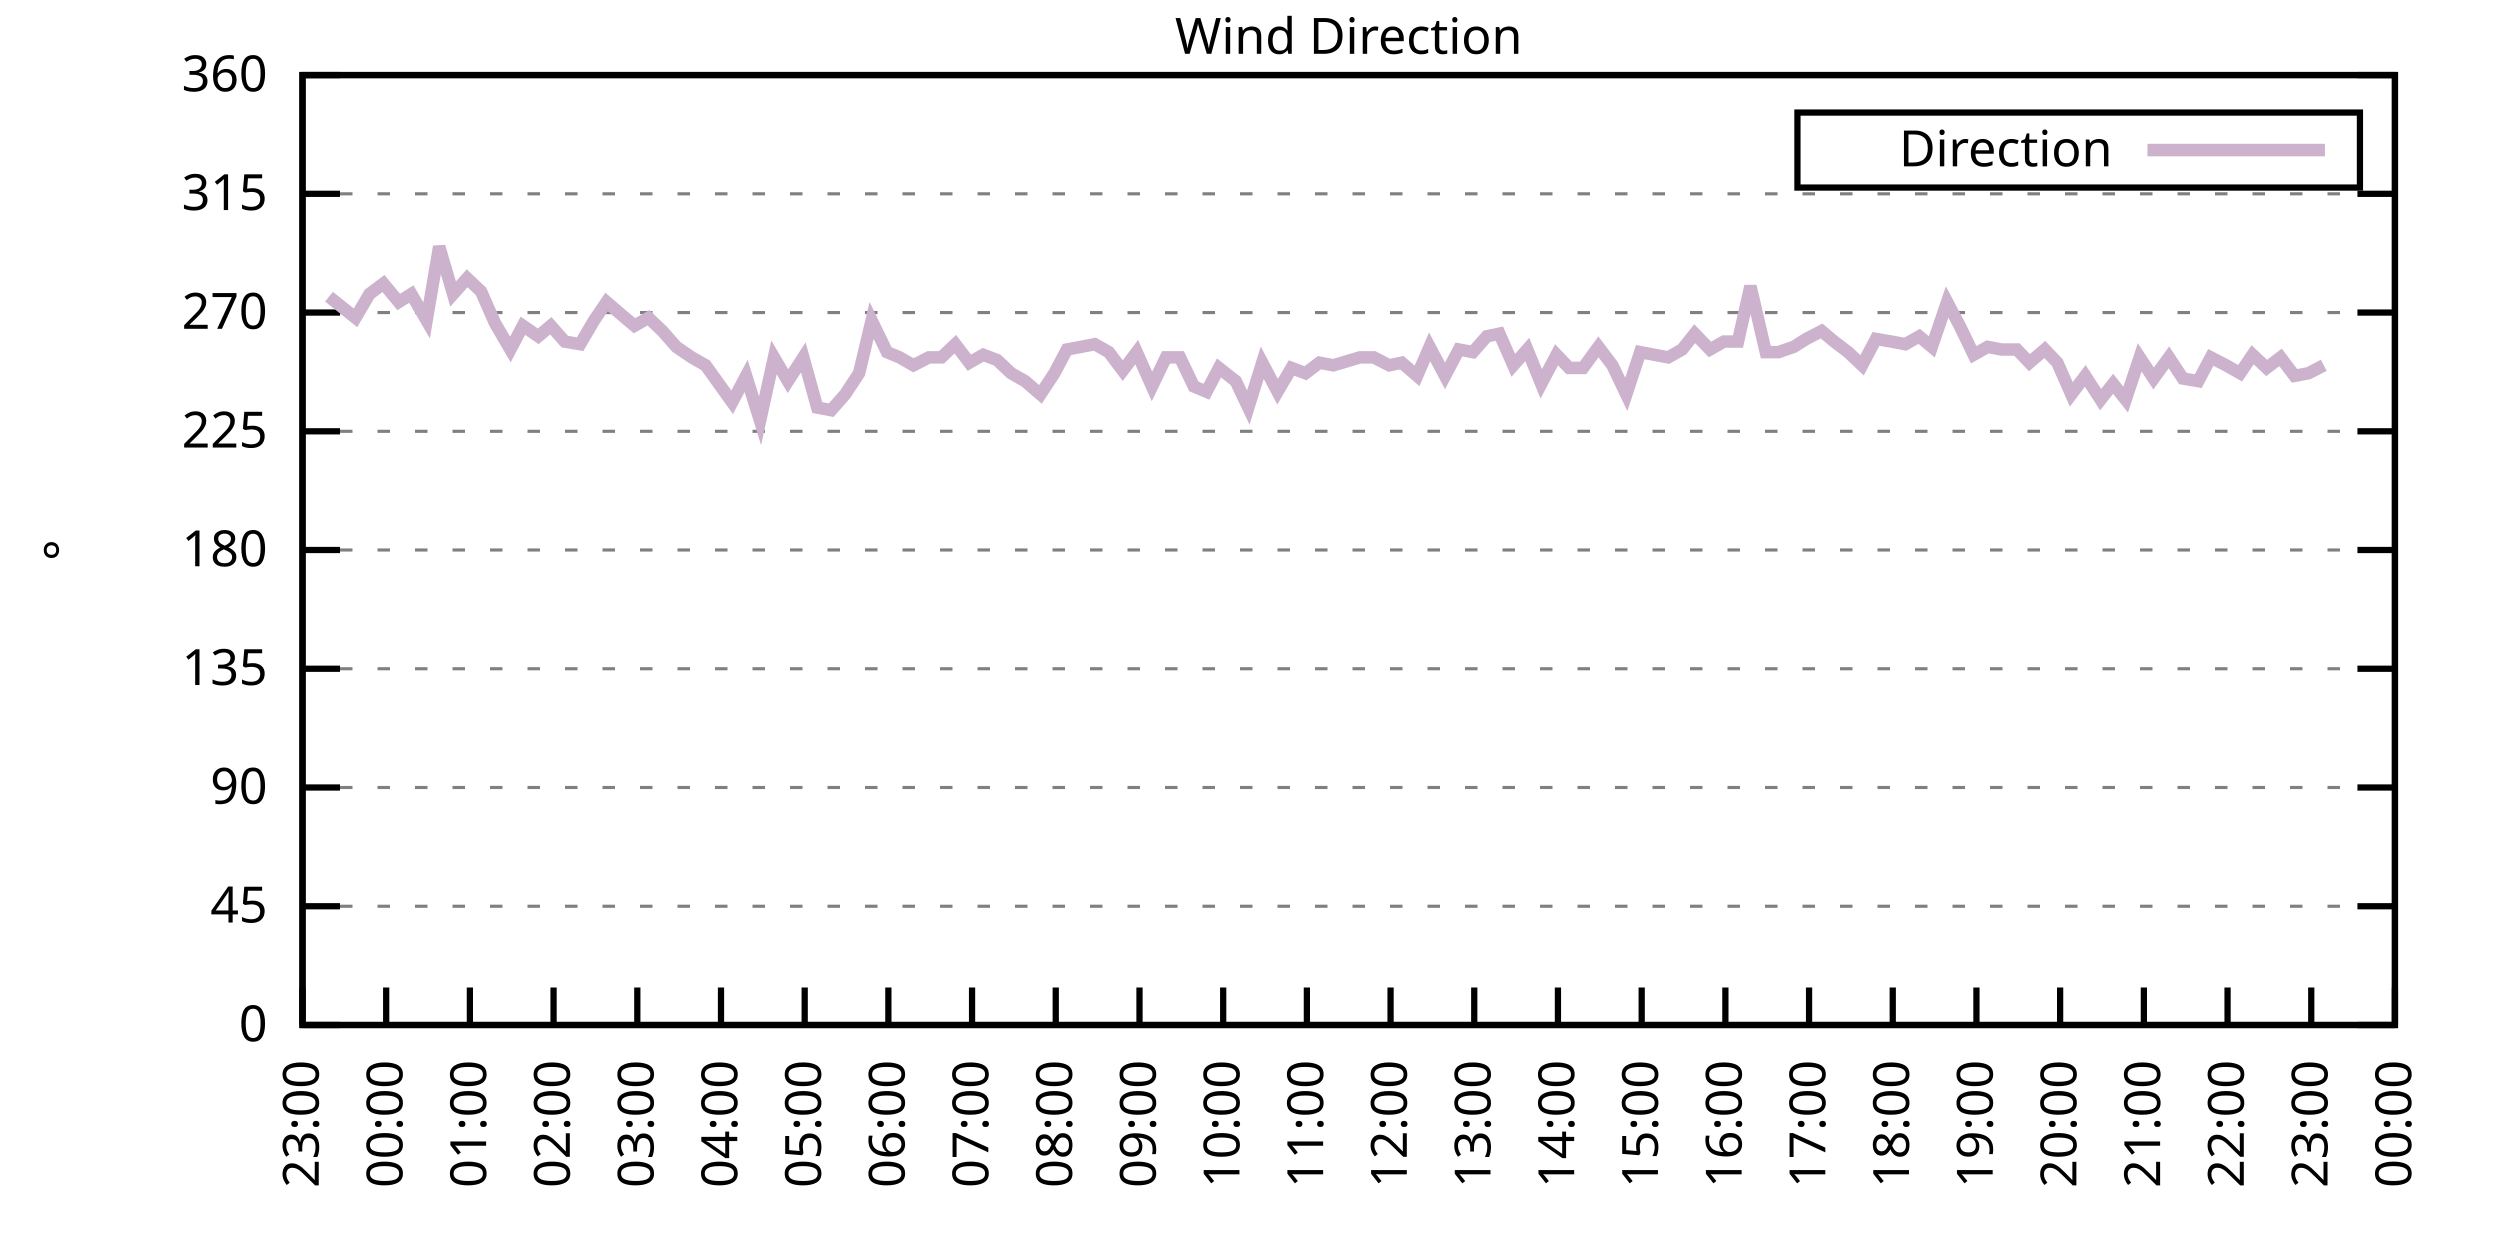
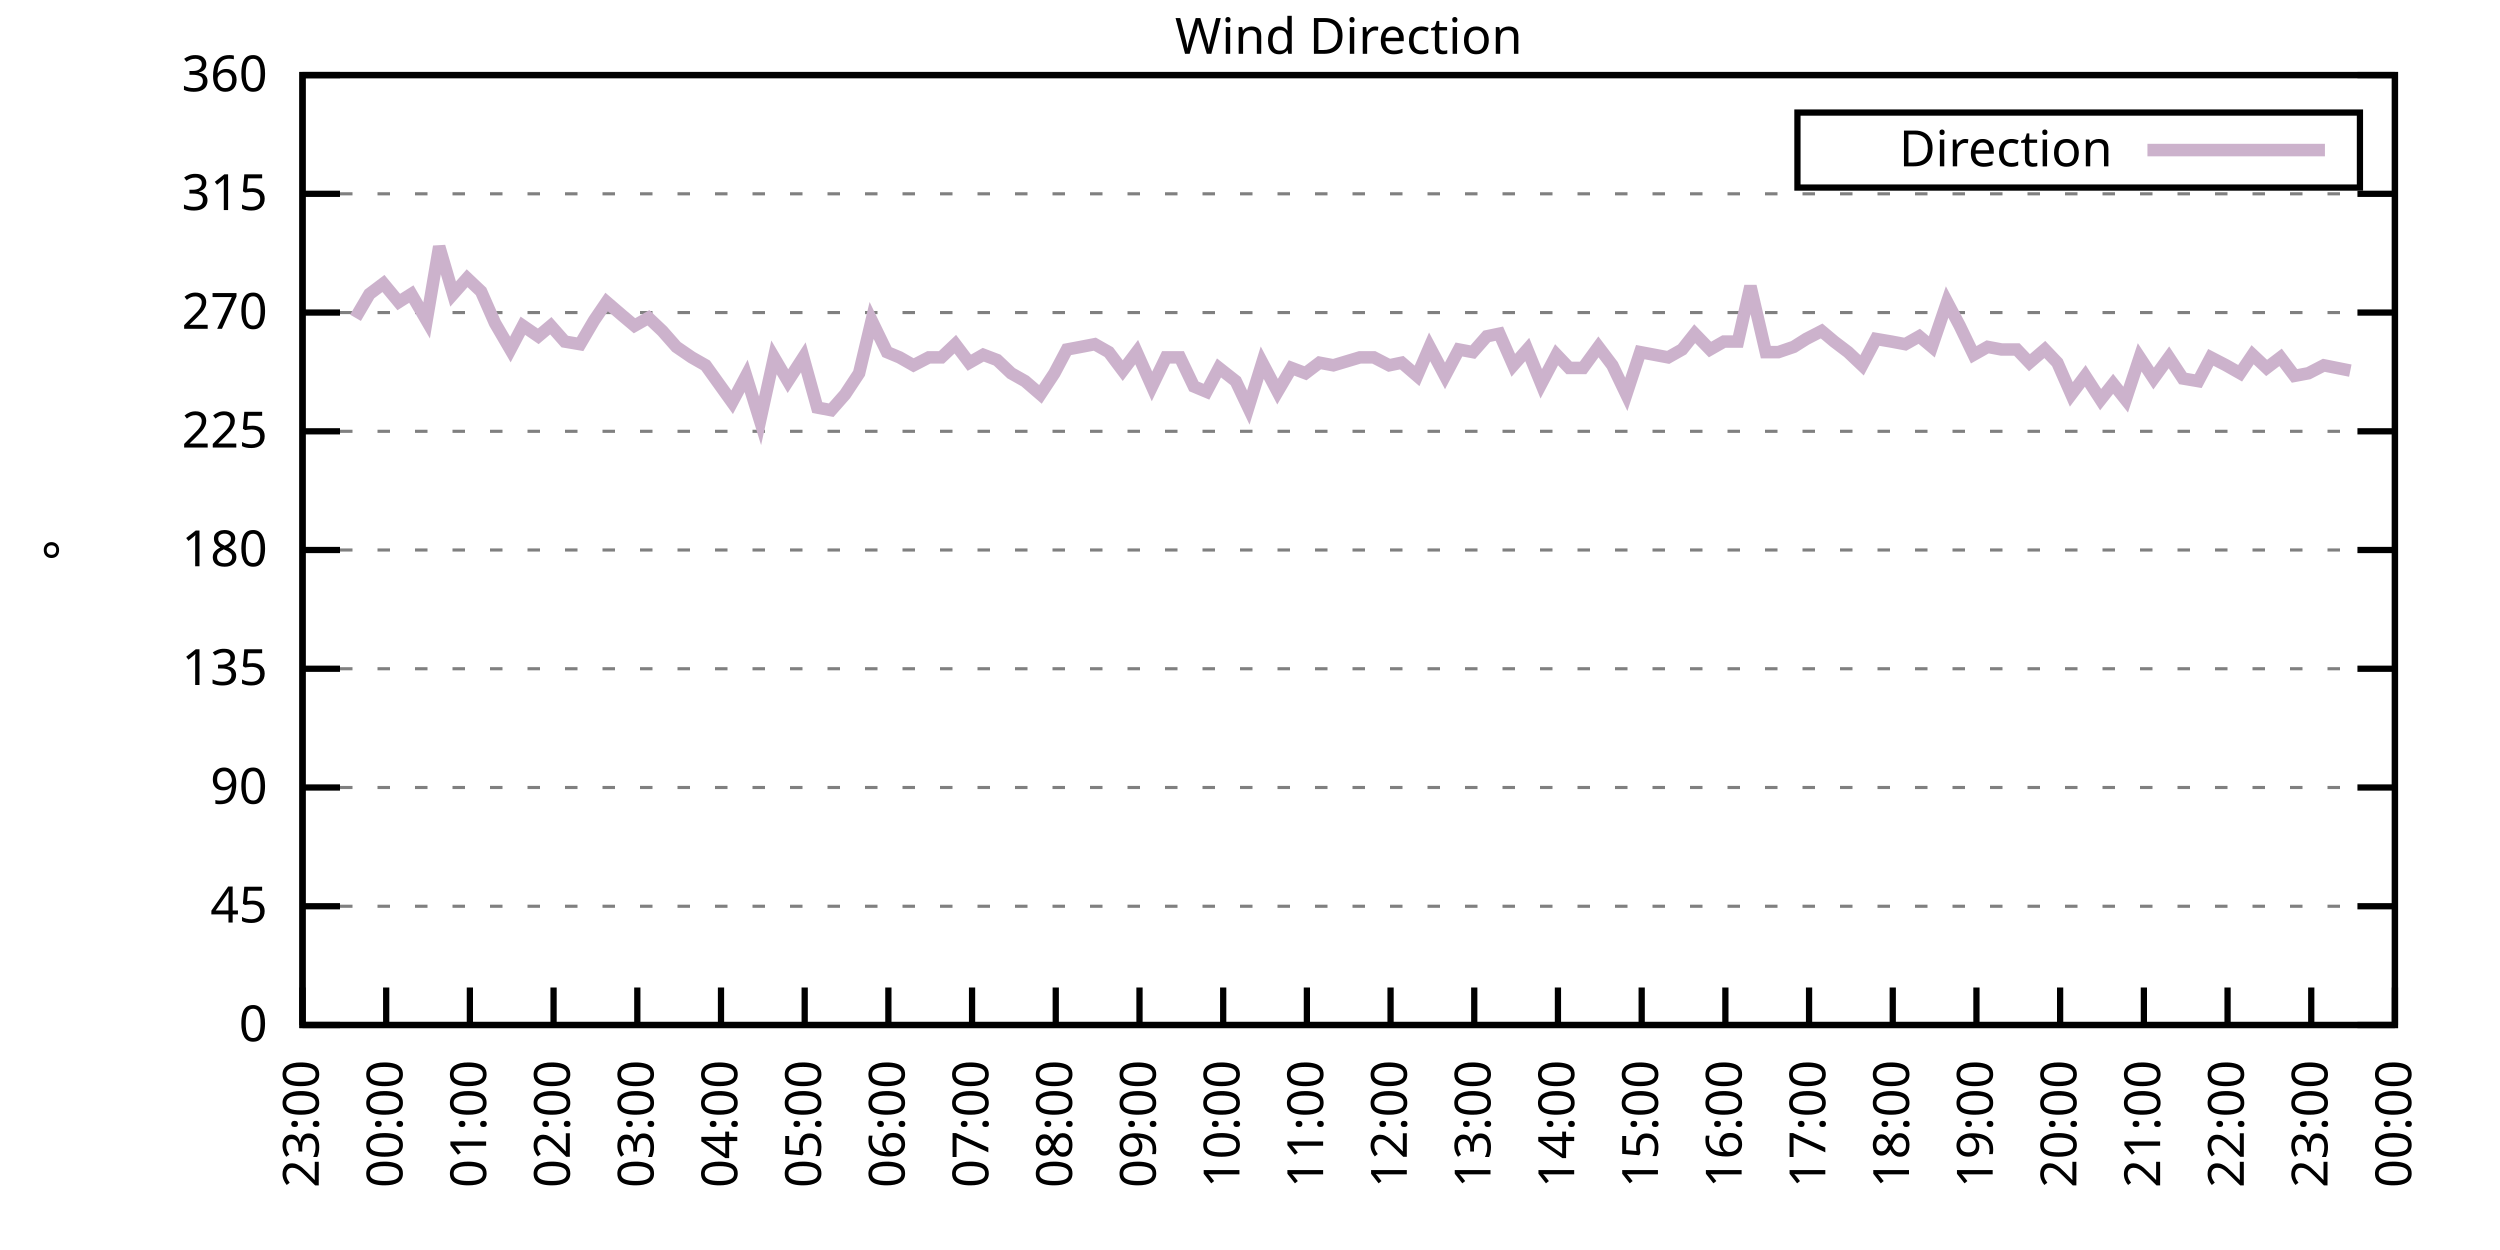
<svg xmlns="http://www.w3.org/2000/svg" xmlns:xlink="http://www.w3.org/1999/xlink" width="400" height="200" viewBox="0 0 400 200">
  <g id="gnuplot_canvas">
    <rect x="0" y="0" width="400" height="200" fill="none" />
    <defs>
      <circle id="gpDot" r="0.5" stroke-width="0.5" stroke="currentColor" />
      <path id="gpPt0" stroke-width="0.333" stroke="currentColor" d="M-1,0 h2 M0,-1 v2" />
      <path id="gpPt1" stroke-width="0.333" stroke="currentColor" d="M-1,-1 L1,1 M1,-1 L-1,1" />
      <path id="gpPt2" stroke-width="0.333" stroke="currentColor" d="M-1,0 L1,0 M0,-1 L0,1 M-1,-1 L1,1 M-1,1 L1,-1" />
      <rect id="gpPt3" stroke-width="0.333" stroke="currentColor" x="-1" y="-1" width="2" height="2" />
      <rect id="gpPt4" stroke-width="0.333" stroke="currentColor" fill="currentColor" x="-1" y="-1" width="2" height="2" />
      <circle id="gpPt5" stroke-width="0.333" stroke="currentColor" cx="0" cy="0" r="1" />
      <use xlink:href="#gpPt5" id="gpPt6" fill="currentColor" stroke="none" />
      <path id="gpPt7" stroke-width="0.333" stroke="currentColor" d="M0,-1.33 L-1.33,0.67 L1.33,0.67 z" />
      <use xlink:href="#gpPt7" id="gpPt8" fill="currentColor" stroke="none" />
      <use xlink:href="#gpPt7" id="gpPt9" stroke="currentColor" transform="rotate(180)" />
      <use xlink:href="#gpPt9" id="gpPt10" fill="currentColor" stroke="none" />
      <use xlink:href="#gpPt3" id="gpPt11" stroke="currentColor" transform="rotate(45)" />
      <use xlink:href="#gpPt11" id="gpPt12" fill="currentColor" stroke="none" />
      <path id="gpPt13" stroke-width="0.333" stroke="currentColor" d="M0,1.330 L1.265,0.411 L0.782,-1.067 L-0.782,-1.076 L-1.265,0.411 z" />
      <use xlink:href="#gpPt13" id="gpPt14" fill="currentColor" stroke="none" />
      <filter id="textbox" filterUnits="objectBoundingBox" x="0" y="0" height="1" width="1">
        <feFlood flood-color="white" flood-opacity="1" result="bgnd" />
        <feComposite in="SourceGraphic" in2="bgnd" operator="atop" />
      </filter>
      <filter id="greybox" filterUnits="objectBoundingBox" x="0" y="0" height="1" width="1">
        <feFlood flood-color="lightgrey" flood-opacity="1" result="grey" />
        <feComposite in="SourceGraphic" in2="grey" operator="atop" />
      </filter>
    </defs>
    <g fill="none" color="white" stroke="currentColor" stroke-width="1.00" stroke-linecap="butt" stroke-linejoin="miter">
</g>
    <g fill="none" color="black" stroke="currentColor" stroke-width="1.00" stroke-linecap="butt" stroke-linejoin="miter">
      <g stroke="none" shape-rendering="crispEdges">
        <polygon fill="rgb(255, 255, 255)" points="48.40,164.00 383.18,164.00 383.18,12.02 48.40,12.02 " />
      </g>
    </g>
    <g fill="none" color="black" stroke="currentColor" stroke-width="1.00" stroke-linecap="butt" stroke-linejoin="miter">
</g>
    <g fill="none" color="black" stroke="black" stroke-width="0.50" stroke-linecap="butt" stroke-linejoin="miter">
</g>
    <g fill="none" color="gray" stroke="currentColor" stroke-width="0.50" stroke-linecap="butt" stroke-linejoin="miter">
      <path stroke="gray" stroke-dasharray="2,4" class="gridline" d="M48.40,164.00 L383.19,164.00  " />
    </g>
    <g fill="none" color="gray" stroke="gray" stroke-width="1.00" stroke-linecap="butt" stroke-linejoin="miter">
</g>
    <g fill="none" color="black" stroke="currentColor" stroke-width="1.00" stroke-linecap="butt" stroke-linejoin="miter">
      <path stroke="black" d="M48.40,164.00 L54.40,164.00 M383.19,164.00 L377.19,164.00  " />
      <g transform="translate(42.80,166.60)" stroke="none" fill="black" font-family="Sans" font-size="8.00" text-anchor="end">
        <text>
          <tspan font-family="Sans"> 0</tspan>
        </text>
      </g>
    </g>
    <g fill="none" color="black" stroke="currentColor" stroke-width="1.00" stroke-linecap="butt" stroke-linejoin="miter">
</g>
    <g fill="none" color="black" stroke="black" stroke-width="0.50" stroke-linecap="butt" stroke-linejoin="miter">
</g>
    <g fill="none" color="gray" stroke="currentColor" stroke-width="0.50" stroke-linecap="butt" stroke-linejoin="miter">
      <path stroke="gray" stroke-dasharray="2,4" class="gridline" d="M48.40,145.00 L383.19,145.00  " />
    </g>
    <g fill="none" color="gray" stroke="gray" stroke-width="1.00" stroke-linecap="butt" stroke-linejoin="miter">
</g>
    <g fill="none" color="black" stroke="currentColor" stroke-width="1.00" stroke-linecap="butt" stroke-linejoin="miter">
      <path stroke="black" d="M48.40,145.00 L54.40,145.00 M383.19,145.00 L377.19,145.00  " />
      <g transform="translate(42.80,147.60)" stroke="none" fill="black" font-family="Sans" font-size="8.00" text-anchor="end">
        <text>
          <tspan font-family="Sans"> 45</tspan>
        </text>
      </g>
    </g>
    <g fill="none" color="black" stroke="currentColor" stroke-width="1.00" stroke-linecap="butt" stroke-linejoin="miter">
</g>
    <g fill="none" color="black" stroke="black" stroke-width="0.50" stroke-linecap="butt" stroke-linejoin="miter">
</g>
    <g fill="none" color="gray" stroke="currentColor" stroke-width="0.50" stroke-linecap="butt" stroke-linejoin="miter">
      <path stroke="gray" stroke-dasharray="2,4" class="gridline" d="M48.40,126.00 L383.19,126.00  " />
    </g>
    <g fill="none" color="gray" stroke="gray" stroke-width="1.00" stroke-linecap="butt" stroke-linejoin="miter">
</g>
    <g fill="none" color="black" stroke="currentColor" stroke-width="1.00" stroke-linecap="butt" stroke-linejoin="miter">
      <path stroke="black" d="M48.40,126.00 L54.40,126.00 M383.19,126.00 L377.19,126.00  " />
      <g transform="translate(42.80,128.60)" stroke="none" fill="black" font-family="Sans" font-size="8.00" text-anchor="end">
        <text>
          <tspan font-family="Sans"> 90</tspan>
        </text>
      </g>
    </g>
    <g fill="none" color="black" stroke="currentColor" stroke-width="1.00" stroke-linecap="butt" stroke-linejoin="miter">
</g>
    <g fill="none" color="black" stroke="black" stroke-width="0.50" stroke-linecap="butt" stroke-linejoin="miter">
</g>
    <g fill="none" color="gray" stroke="currentColor" stroke-width="0.50" stroke-linecap="butt" stroke-linejoin="miter">
      <path stroke="gray" stroke-dasharray="2,4" class="gridline" d="M48.40,107.00 L383.19,107.00  " />
    </g>
    <g fill="none" color="gray" stroke="gray" stroke-width="1.00" stroke-linecap="butt" stroke-linejoin="miter">
</g>
    <g fill="none" color="black" stroke="currentColor" stroke-width="1.00" stroke-linecap="butt" stroke-linejoin="miter">
      <path stroke="black" d="M48.40,107.00 L54.40,107.00 M383.19,107.00 L377.19,107.00  " />
      <g transform="translate(42.80,109.60)" stroke="none" fill="black" font-family="Sans" font-size="8.00" text-anchor="end">
        <text>
          <tspan font-family="Sans"> 135</tspan>
        </text>
      </g>
    </g>
    <g fill="none" color="black" stroke="currentColor" stroke-width="1.00" stroke-linecap="butt" stroke-linejoin="miter">
</g>
    <g fill="none" color="black" stroke="black" stroke-width="0.50" stroke-linecap="butt" stroke-linejoin="miter">
</g>
    <g fill="none" color="gray" stroke="currentColor" stroke-width="0.50" stroke-linecap="butt" stroke-linejoin="miter">
      <path stroke="gray" stroke-dasharray="2,4" class="gridline" d="M48.40,88.00 L383.19,88.00  " />
    </g>
    <g fill="none" color="gray" stroke="gray" stroke-width="1.00" stroke-linecap="butt" stroke-linejoin="miter">
</g>
    <g fill="none" color="black" stroke="currentColor" stroke-width="1.00" stroke-linecap="butt" stroke-linejoin="miter">
      <path stroke="black" d="M48.40,88.00 L54.40,88.00 M383.19,88.00 L377.19,88.00  " />
      <g transform="translate(42.80,90.60)" stroke="none" fill="black" font-family="Sans" font-size="8.00" text-anchor="end">
        <text>
          <tspan font-family="Sans"> 180</tspan>
        </text>
      </g>
    </g>
    <g fill="none" color="black" stroke="currentColor" stroke-width="1.00" stroke-linecap="butt" stroke-linejoin="miter">
</g>
    <g fill="none" color="black" stroke="black" stroke-width="0.50" stroke-linecap="butt" stroke-linejoin="miter">
</g>
    <g fill="none" color="gray" stroke="currentColor" stroke-width="0.50" stroke-linecap="butt" stroke-linejoin="miter">
      <path stroke="gray" stroke-dasharray="2,4" class="gridline" d="M48.40,69.01 L383.19,69.01  " />
    </g>
    <g fill="none" color="gray" stroke="gray" stroke-width="1.00" stroke-linecap="butt" stroke-linejoin="miter">
</g>
    <g fill="none" color="black" stroke="currentColor" stroke-width="1.00" stroke-linecap="butt" stroke-linejoin="miter">
      <path stroke="black" d="M48.40,69.01 L54.40,69.01 M383.19,69.01 L377.19,69.01  " />
      <g transform="translate(42.80,71.61)" stroke="none" fill="black" font-family="Sans" font-size="8.00" text-anchor="end">
        <text>
          <tspan font-family="Sans"> 225</tspan>
        </text>
      </g>
    </g>
    <g fill="none" color="black" stroke="currentColor" stroke-width="1.00" stroke-linecap="butt" stroke-linejoin="miter">
</g>
    <g fill="none" color="black" stroke="black" stroke-width="0.50" stroke-linecap="butt" stroke-linejoin="miter">
</g>
    <g fill="none" color="gray" stroke="currentColor" stroke-width="0.50" stroke-linecap="butt" stroke-linejoin="miter">
      <path stroke="gray" stroke-dasharray="2,4" class="gridline" d="M48.40,50.01 L383.19,50.01  " />
    </g>
    <g fill="none" color="gray" stroke="gray" stroke-width="1.00" stroke-linecap="butt" stroke-linejoin="miter">
</g>
    <g fill="none" color="black" stroke="currentColor" stroke-width="1.00" stroke-linecap="butt" stroke-linejoin="miter">
      <path stroke="black" d="M48.40,50.01 L54.40,50.01 M383.19,50.01 L377.19,50.01  " />
      <g transform="translate(42.80,52.61)" stroke="none" fill="black" font-family="Sans" font-size="8.00" text-anchor="end">
        <text>
          <tspan font-family="Sans"> 270</tspan>
        </text>
      </g>
    </g>
    <g fill="none" color="black" stroke="currentColor" stroke-width="1.00" stroke-linecap="butt" stroke-linejoin="miter">
</g>
    <g fill="none" color="black" stroke="black" stroke-width="0.50" stroke-linecap="butt" stroke-linejoin="miter">
</g>
    <g fill="none" color="gray" stroke="currentColor" stroke-width="0.50" stroke-linecap="butt" stroke-linejoin="miter">
      <path stroke="gray" stroke-dasharray="2,4" class="gridline" d="M48.40,31.01 L383.19,31.01  " />
    </g>
    <g fill="none" color="gray" stroke="gray" stroke-width="1.00" stroke-linecap="butt" stroke-linejoin="miter">
</g>
    <g fill="none" color="black" stroke="currentColor" stroke-width="1.00" stroke-linecap="butt" stroke-linejoin="miter">
      <path stroke="black" d="M48.40,31.01 L54.40,31.01 M383.19,31.01 L377.19,31.01  " />
      <g transform="translate(42.80,33.61)" stroke="none" fill="black" font-family="Sans" font-size="8.00" text-anchor="end">
        <text>
          <tspan font-family="Sans"> 315</tspan>
        </text>
      </g>
    </g>
    <g fill="none" color="black" stroke="currentColor" stroke-width="1.00" stroke-linecap="butt" stroke-linejoin="miter">
</g>
    <g fill="none" color="black" stroke="black" stroke-width="0.50" stroke-linecap="butt" stroke-linejoin="miter">
</g>
    <g fill="none" color="gray" stroke="currentColor" stroke-width="0.50" stroke-linecap="butt" stroke-linejoin="miter">
      <path stroke="gray" stroke-dasharray="2,4" class="gridline" d="M48.40,12.01 L383.19,12.01  " />
    </g>
    <g fill="none" color="gray" stroke="gray" stroke-width="1.00" stroke-linecap="butt" stroke-linejoin="miter">
</g>
    <g fill="none" color="black" stroke="currentColor" stroke-width="1.00" stroke-linecap="butt" stroke-linejoin="miter">
      <path stroke="black" d="M48.40,12.01 L54.40,12.01 M383.19,12.01 L377.19,12.01  " />
      <g transform="translate(42.80,14.61)" stroke="none" fill="black" font-family="Sans" font-size="8.00" text-anchor="end">
        <text>
          <tspan font-family="Sans"> 360</tspan>
        </text>
      </g>
    </g>
    <g fill="none" color="black" stroke="currentColor" stroke-width="1.00" stroke-linecap="butt" stroke-linejoin="miter">
      <path stroke="black" d="M48.40,164.00 L48.40,158.00  " />
      <g transform="translate(51.00,169.60) rotate(270.00)" stroke="none" fill="black" font-family="Sans" font-size="8.00" text-anchor="end">
        <text>
          <tspan font-family="Sans">23:00</tspan>
        </text>
      </g>
    </g>
    <g fill="none" color="black" stroke="currentColor" stroke-width="1.00" stroke-linecap="butt" stroke-linejoin="miter">
      <path stroke="black" d="M61.79,164.00 L61.79,158.00  " />
      <g transform="translate(64.39,169.60) rotate(270.00)" stroke="none" fill="black" font-family="Sans" font-size="8.00" text-anchor="end">
        <text>
          <tspan font-family="Sans">00:00</tspan>
        </text>
      </g>
    </g>
    <g fill="none" color="black" stroke="currentColor" stroke-width="1.00" stroke-linecap="butt" stroke-linejoin="miter">
      <path stroke="black" d="M75.18,164.00 L75.18,158.00  " />
      <g transform="translate(77.78,169.60) rotate(270.00)" stroke="none" fill="black" font-family="Sans" font-size="8.00" text-anchor="end">
        <text>
          <tspan font-family="Sans">01:00</tspan>
        </text>
      </g>
    </g>
    <g fill="none" color="black" stroke="currentColor" stroke-width="1.00" stroke-linecap="butt" stroke-linejoin="miter">
      <path stroke="black" d="M88.57,164.00 L88.57,158.00  " />
      <g transform="translate(91.17,169.60) rotate(270.00)" stroke="none" fill="black" font-family="Sans" font-size="8.00" text-anchor="end">
        <text>
          <tspan font-family="Sans">02:00</tspan>
        </text>
      </g>
    </g>
    <g fill="none" color="black" stroke="currentColor" stroke-width="1.00" stroke-linecap="butt" stroke-linejoin="miter">
      <path stroke="black" d="M101.97,164.00 L101.97,158.00  " />
      <g transform="translate(104.57,169.60) rotate(270.00)" stroke="none" fill="black" font-family="Sans" font-size="8.00" text-anchor="end">
        <text>
          <tspan font-family="Sans">03:00</tspan>
        </text>
      </g>
    </g>
    <g fill="none" color="black" stroke="currentColor" stroke-width="1.00" stroke-linecap="butt" stroke-linejoin="miter">
      <path stroke="black" d="M115.36,164.00 L115.36,158.00  " />
      <g transform="translate(117.96,169.60) rotate(270.00)" stroke="none" fill="black" font-family="Sans" font-size="8.00" text-anchor="end">
        <text>
          <tspan font-family="Sans">04:00</tspan>
        </text>
      </g>
    </g>
    <g fill="none" color="black" stroke="currentColor" stroke-width="1.00" stroke-linecap="butt" stroke-linejoin="miter">
      <path stroke="black" d="M128.75,164.00 L128.75,158.00  " />
      <g transform="translate(131.35,169.60) rotate(270.00)" stroke="none" fill="black" font-family="Sans" font-size="8.00" text-anchor="end">
        <text>
          <tspan font-family="Sans">05:00</tspan>
        </text>
      </g>
    </g>
    <g fill="none" color="black" stroke="currentColor" stroke-width="1.00" stroke-linecap="butt" stroke-linejoin="miter">
      <path stroke="black" d="M142.14,164.00 L142.14,158.00  " />
      <g transform="translate(144.74,169.60) rotate(270.00)" stroke="none" fill="black" font-family="Sans" font-size="8.00" text-anchor="end">
        <text>
          <tspan font-family="Sans">06:00</tspan>
        </text>
      </g>
    </g>
    <g fill="none" color="black" stroke="currentColor" stroke-width="1.00" stroke-linecap="butt" stroke-linejoin="miter">
      <path stroke="black" d="M155.53,164.00 L155.53,158.00  " />
      <g transform="translate(158.13,169.60) rotate(270.00)" stroke="none" fill="black" font-family="Sans" font-size="8.00" text-anchor="end">
        <text>
          <tspan font-family="Sans">07:00</tspan>
        </text>
      </g>
    </g>
    <g fill="none" color="black" stroke="currentColor" stroke-width="1.00" stroke-linecap="butt" stroke-linejoin="miter">
      <path stroke="black" d="M168.92,164.00 L168.92,158.00  " />
      <g transform="translate(171.52,169.60) rotate(270.00)" stroke="none" fill="black" font-family="Sans" font-size="8.00" text-anchor="end">
        <text>
          <tspan font-family="Sans">08:00</tspan>
        </text>
      </g>
    </g>
    <g fill="none" color="black" stroke="currentColor" stroke-width="1.00" stroke-linecap="butt" stroke-linejoin="miter">
      <path stroke="black" d="M182.32,164.00 L182.32,158.00  " />
      <g transform="translate(184.92,169.60) rotate(270.00)" stroke="none" fill="black" font-family="Sans" font-size="8.00" text-anchor="end">
        <text>
          <tspan font-family="Sans">09:00</tspan>
        </text>
      </g>
    </g>
    <g fill="none" color="black" stroke="currentColor" stroke-width="1.00" stroke-linecap="butt" stroke-linejoin="miter">
      <path stroke="black" d="M195.71,164.00 L195.71,158.00  " />
      <g transform="translate(198.31,169.60) rotate(270.00)" stroke="none" fill="black" font-family="Sans" font-size="8.00" text-anchor="end">
        <text>
          <tspan font-family="Sans">10:00</tspan>
        </text>
      </g>
    </g>
    <g fill="none" color="black" stroke="currentColor" stroke-width="1.00" stroke-linecap="butt" stroke-linejoin="miter">
      <path stroke="black" d="M209.10,164.00 L209.10,158.00  " />
      <g transform="translate(211.70,169.60) rotate(270.00)" stroke="none" fill="black" font-family="Sans" font-size="8.00" text-anchor="end">
        <text>
          <tspan font-family="Sans">11:00</tspan>
        </text>
      </g>
    </g>
    <g fill="none" color="black" stroke="currentColor" stroke-width="1.00" stroke-linecap="butt" stroke-linejoin="miter">
      <path stroke="black" d="M222.49,164.00 L222.49,158.00  " />
      <g transform="translate(225.09,169.60) rotate(270.00)" stroke="none" fill="black" font-family="Sans" font-size="8.00" text-anchor="end">
        <text>
          <tspan font-family="Sans">12:00</tspan>
        </text>
      </g>
    </g>
    <g fill="none" color="black" stroke="currentColor" stroke-width="1.00" stroke-linecap="butt" stroke-linejoin="miter">
      <path stroke="black" d="M235.88,164.00 L235.88,158.00  " />
      <g transform="translate(238.48,169.60) rotate(270.00)" stroke="none" fill="black" font-family="Sans" font-size="8.00" text-anchor="end">
        <text>
          <tspan font-family="Sans">13:00</tspan>
        </text>
      </g>
    </g>
    <g fill="none" color="black" stroke="currentColor" stroke-width="1.00" stroke-linecap="butt" stroke-linejoin="miter">
      <path stroke="black" d="M249.27,164.00 L249.27,158.00  " />
      <g transform="translate(251.87,169.60) rotate(270.00)" stroke="none" fill="black" font-family="Sans" font-size="8.00" text-anchor="end">
        <text>
          <tspan font-family="Sans">14:00</tspan>
        </text>
      </g>
    </g>
    <g fill="none" color="black" stroke="currentColor" stroke-width="1.00" stroke-linecap="butt" stroke-linejoin="miter">
      <path stroke="black" d="M262.67,164.00 L262.67,158.00  " />
      <g transform="translate(265.27,169.60) rotate(270.00)" stroke="none" fill="black" font-family="Sans" font-size="8.00" text-anchor="end">
        <text>
          <tspan font-family="Sans">15:00</tspan>
        </text>
      </g>
    </g>
    <g fill="none" color="black" stroke="currentColor" stroke-width="1.00" stroke-linecap="butt" stroke-linejoin="miter">
      <path stroke="black" d="M276.06,164.00 L276.06,158.00  " />
      <g transform="translate(278.66,169.60) rotate(270.00)" stroke="none" fill="black" font-family="Sans" font-size="8.00" text-anchor="end">
        <text>
          <tspan font-family="Sans">16:00</tspan>
        </text>
      </g>
    </g>
    <g fill="none" color="black" stroke="currentColor" stroke-width="1.00" stroke-linecap="butt" stroke-linejoin="miter">
      <path stroke="black" d="M289.45,164.00 L289.45,158.00  " />
      <g transform="translate(292.05,169.60) rotate(270.00)" stroke="none" fill="black" font-family="Sans" font-size="8.00" text-anchor="end">
        <text>
          <tspan font-family="Sans">17:00</tspan>
        </text>
      </g>
    </g>
    <g fill="none" color="black" stroke="currentColor" stroke-width="1.00" stroke-linecap="butt" stroke-linejoin="miter">
      <path stroke="black" d="M302.84,164.00 L302.84,158.00  " />
      <g transform="translate(305.44,169.60) rotate(270.00)" stroke="none" fill="black" font-family="Sans" font-size="8.00" text-anchor="end">
        <text>
          <tspan font-family="Sans">18:00</tspan>
        </text>
      </g>
    </g>
    <g fill="none" color="black" stroke="currentColor" stroke-width="1.00" stroke-linecap="butt" stroke-linejoin="miter">
      <path stroke="black" d="M316.23,164.00 L316.23,158.00  " />
      <g transform="translate(318.83,169.60) rotate(270.00)" stroke="none" fill="black" font-family="Sans" font-size="8.00" text-anchor="end">
        <text>
          <tspan font-family="Sans">19:00</tspan>
        </text>
      </g>
    </g>
    <g fill="none" color="black" stroke="currentColor" stroke-width="1.00" stroke-linecap="butt" stroke-linejoin="miter">
      <path stroke="black" d="M329.62,164.00 L329.62,158.00  " />
      <g transform="translate(332.22,169.60) rotate(270.00)" stroke="none" fill="black" font-family="Sans" font-size="8.00" text-anchor="end">
        <text>
          <tspan font-family="Sans">20:00</tspan>
        </text>
      </g>
    </g>
    <g fill="none" color="black" stroke="currentColor" stroke-width="1.00" stroke-linecap="butt" stroke-linejoin="miter">
      <path stroke="black" d="M343.02,164.00 L343.02,158.00  " />
      <g transform="translate(345.62,169.60) rotate(270.00)" stroke="none" fill="black" font-family="Sans" font-size="8.00" text-anchor="end">
        <text>
          <tspan font-family="Sans">21:00</tspan>
        </text>
      </g>
    </g>
    <g fill="none" color="black" stroke="currentColor" stroke-width="1.00" stroke-linecap="butt" stroke-linejoin="miter">
      <path stroke="black" d="M356.41,164.00 L356.41,158.00  " />
      <g transform="translate(359.01,169.60) rotate(270.00)" stroke="none" fill="black" font-family="Sans" font-size="8.00" text-anchor="end">
        <text>
          <tspan font-family="Sans">22:00</tspan>
        </text>
      </g>
    </g>
    <g fill="none" color="black" stroke="currentColor" stroke-width="1.00" stroke-linecap="butt" stroke-linejoin="miter">
      <path stroke="black" d="M369.80,164.00 L369.80,158.00  " />
      <g transform="translate(372.40,169.60) rotate(270.00)" stroke="none" fill="black" font-family="Sans" font-size="8.00" text-anchor="end">
        <text>
          <tspan font-family="Sans">23:00</tspan>
        </text>
      </g>
    </g>
    <g fill="none" color="black" stroke="currentColor" stroke-width="1.00" stroke-linecap="butt" stroke-linejoin="miter">
      <path stroke="black" d="M383.19,164.00 L383.19,158.00  " />
      <g transform="translate(385.79,169.60) rotate(270.00)" stroke="none" fill="black" font-family="Sans" font-size="8.00" text-anchor="end">
        <text>
          <tspan font-family="Sans">00:00</tspan>
        </text>
      </g>
    </g>
    <g fill="none" color="black" stroke="currentColor" stroke-width="1.00" stroke-linecap="butt" stroke-linejoin="miter">
</g>
    <g fill="none" color="black" stroke="currentColor" stroke-width="1.00" stroke-linecap="butt" stroke-linejoin="miter">
      <path stroke="black" d="M48.40,12.01 L48.40,164.00 L383.19,164.00 L383.19,12.01 L48.40,12.01 Z  " />
    </g>
    <g fill="none" color="black" stroke="currentColor" stroke-width="1.00" stroke-linecap="butt" stroke-linejoin="miter">
</g>
    <g fill="none" color="black" stroke="currentColor" stroke-width="1.00" stroke-linecap="butt" stroke-linejoin="miter">
      <path stroke="black" d="M287.59,30.01 L287.59,18.01 L377.59,18.01 L377.59,30.01 L287.59,30.01 Z  " />
    </g>
    <g id="Wind_direction_plot_1">
      <g fill="none" color="white" stroke="black" stroke-width="2.00" stroke-linecap="butt" stroke-linejoin="miter">
</g>
      <g fill="none" color="black" stroke="currentColor" stroke-width="2.00" stroke-linecap="butt" stroke-linejoin="miter">
        <g transform="translate(337.99,26.61)" stroke="none" fill="black" font-family="Sans" font-size="8.00" text-anchor="end">
          <text>
            <tspan font-family="Sans">Direction</tspan>
          </text>
        </g>
      </g>
      <g fill="none" color="black" stroke="currentColor" stroke-width="2.00" stroke-linecap="butt" stroke-linejoin="miter">
-         <path stroke="rgb(204, 178, 204)" d="M343.59,24.01 L371.99,24.01 M52.64,47.47 L56.88,50.85 L59.11,47.05 L61.35,45.36 L63.80,48.32 L65.81,47.05   L68.26,51.27 L70.27,39.45 L72.50,47.05 L74.74,44.52 L76.97,46.63 L79.20,51.70 L81.66,55.92 L83.66,52.12   L86.12,53.81 L88.13,52.12 L90.36,54.65 L92.82,55.07 L95.05,51.27 L97.06,48.32 L99.51,50.43 L101.52,52.12   L103.75,50.85 L105.98,52.96 L108.22,55.50 L110.67,57.18 L112.90,58.45 L117.14,64.36 L119.38,60.14 L121.61,67.32   L123.84,57.18 L126.07,60.98 L128.53,57.18 L130.76,65.21 L132.99,65.63 L135.22,63.10 L137.45,59.72 L139.46,51.27   L141.92,56.34 L143.93,57.18 L146.16,58.45 L148.61,57.18 L150.62,57.18 L152.85,55.07 L155.09,58.03 L157.32,56.76   L159.55,57.61 L161.78,59.72 L164.01,60.98 L166.47,63.10 L168.70,59.72 L170.71,55.92 L172.94,55.50 L175.17,55.07   L177.41,56.34 L179.64,59.30 L181.87,56.34 L184.32,61.83 L186.56,57.18 L188.79,57.18 L191.02,61.83 L193.03,62.67   L195.04,58.87 L197.72,60.98 L199.73,65.21 L201.96,58.03 L204.41,62.67 L206.64,58.87 L208.88,59.72 L211.11,58.03   L213.34,58.45 L217.58,57.18 L219.81,57.18 L222.27,58.45 L224.28,58.03 L226.73,60.14 L228.74,55.50 L231.20,60.14   L233.43,55.92 L235.66,56.34 L237.89,53.81 L239.90,53.39 L242.13,58.45 L244.36,55.92 L246.60,61.41 L249.05,56.76   L251.06,58.87 L253.29,58.87 L255.75,55.50 L257.98,58.45 L260.21,63.10 L262.44,56.34 L266.91,57.18 L269.14,55.92   L271.15,53.39 L273.60,55.92 L275.83,54.65 L278.07,54.65 L280.07,45.79 L282.53,56.34 L284.54,56.34 L286.99,55.50   L289.00,54.23 L291.46,52.96 L293.47,54.65 L295.70,56.34 L297.93,58.45 L300.16,54.23 L302.62,54.65 L304.85,55.07   L307.08,53.81 L309.09,55.50 L311.54,48.32 L313.55,52.12 L315.79,56.76 L318.02,55.50 L320.25,55.92 L322.70,55.92   L324.71,58.03 L327.17,55.92 L329.18,58.03 L331.41,63.10 L333.64,60.14 L336.10,63.94 L338.10,61.41 L340.11,63.94   L342.35,57.18 L344.58,60.56 L347.03,57.18 L349.26,60.56 L351.72,60.98 L353.73,57.18 L356.18,58.45 L358.42,59.72   L360.42,56.76 L362.66,58.87 L364.89,57.18 L367.12,60.14 L369.35,59.72 L371.81,58.45  " />
+         <path stroke="rgb(204, 178, 204)" d="M343.59,24.01 L371.99,24.01 M56.88,50.85 L59.11,47.05 L61.35,45.36 L63.80,48.32 L65.81,47.05 L68.26,51.27   L70.27,39.45 L72.50,47.05 L74.74,44.52 L76.97,46.63 L79.20,51.70 L81.66,55.92 L83.66,52.12 L86.12,53.81   L88.13,52.12 L90.36,54.65 L92.82,55.07 L95.05,51.27 L97.06,48.32 L99.51,50.43 L101.52,52.12 L103.75,50.85   L105.98,52.96 L108.22,55.50 L110.67,57.18 L112.90,58.45 L117.14,64.36 L119.38,60.14 L121.61,67.32 L123.84,57.18   L126.07,60.98 L128.53,57.18 L130.76,65.21 L132.99,65.63 L135.22,63.10 L137.45,59.72 L139.46,51.27 L141.92,56.34   L143.93,57.18 L146.16,58.45 L148.61,57.18 L150.62,57.18 L152.85,55.07 L155.09,58.03 L157.32,56.76 L159.55,57.61   L161.78,59.72 L164.01,60.98 L166.47,63.10 L168.70,59.72 L170.71,55.92 L172.94,55.50 L175.17,55.07 L177.41,56.34   L179.64,59.30 L181.87,56.34 L184.32,61.83 L186.56,57.18 L188.79,57.18 L191.02,61.83 L193.03,62.67 L195.04,58.87   L197.72,60.98 L199.73,65.21 L201.96,58.03 L204.41,62.67 L206.64,58.87 L208.88,59.72 L211.11,58.03 L213.34,58.45   L217.58,57.18 L219.81,57.18 L222.27,58.45 L224.28,58.03 L226.73,60.14 L228.74,55.50 L231.20,60.14 L233.43,55.92   L235.66,56.34 L237.89,53.81 L239.90,53.39 L242.13,58.45 L244.36,55.92 L246.60,61.41 L249.05,56.76 L251.06,58.87   L253.29,58.87 L255.75,55.50 L257.98,58.45 L260.21,63.10 L262.44,56.34 L266.91,57.18 L269.14,55.92 L271.15,53.39   L273.60,55.92 L275.83,54.65 L278.07,54.65 L280.07,45.79 L282.53,56.34 L284.54,56.34 L286.99,55.50 L289.00,54.23   L291.46,52.96 L293.47,54.65 L295.70,56.34 L297.93,58.45 L300.16,54.23 L302.62,54.65 L304.85,55.07 L307.08,53.81   L309.09,55.50 L311.54,48.32 L313.55,52.12 L315.79,56.76 L318.02,55.50 L320.25,55.92 L322.70,55.92 L324.71,58.03   L327.17,55.92 L329.18,58.03 L331.41,63.10 L333.64,60.14 L336.10,63.94 L338.10,61.41 L340.11,63.94 L342.35,57.18   L344.58,60.56 L347.03,57.18 L349.26,60.56 L351.72,60.98 L353.73,57.18 L356.18,58.45 L358.42,59.72 L360.42,56.76   L362.66,58.87 L364.89,57.18 L367.12,60.14 L369.35,59.72 L371.81,58.45 L376.05,59.30  " />
      </g>
    </g>
    <g fill="none" color="black" stroke="currentColor" stroke-width="2.00" stroke-linecap="butt" stroke-linejoin="miter">
</g>
    <g fill="none" color="black" stroke="black" stroke-width="1.00" stroke-linecap="butt" stroke-linejoin="miter">
</g>
    <g fill="none" color="black" stroke="currentColor" stroke-width="1.00" stroke-linecap="butt" stroke-linejoin="miter">
      <path stroke="black" d="M48.40,12.01 L48.40,164.00 L383.19,164.00 L383.19,12.01 L48.40,12.01 Z  " />
      <g transform="translate(12.80,88.01) rotate(270.00)" stroke="none" fill="black" font-family="Sans" font-size="8.00" text-anchor="middle">
        <text>
          <tspan font-family="Sans">°</tspan>
        </text>
      </g>
    </g>
    <g fill="none" color="black" stroke="currentColor" stroke-width="1.00" stroke-linecap="butt" stroke-linejoin="miter">
</g>
    <g fill="none" color="black" stroke="currentColor" stroke-width="1.00" stroke-linecap="butt" stroke-linejoin="miter">
      <g transform="translate(215.79,8.61)" stroke="none" fill="black" font-family="Sans" font-size="8.00" text-anchor="middle">
        <text>
          <tspan font-family="Sans">Wind Direction</tspan>
        </text>
      </g>
    </g>
    <g fill="none" color="black" stroke="currentColor" stroke-width="1.00" stroke-linecap="butt" stroke-linejoin="miter">
</g>
  </g>
</svg>
